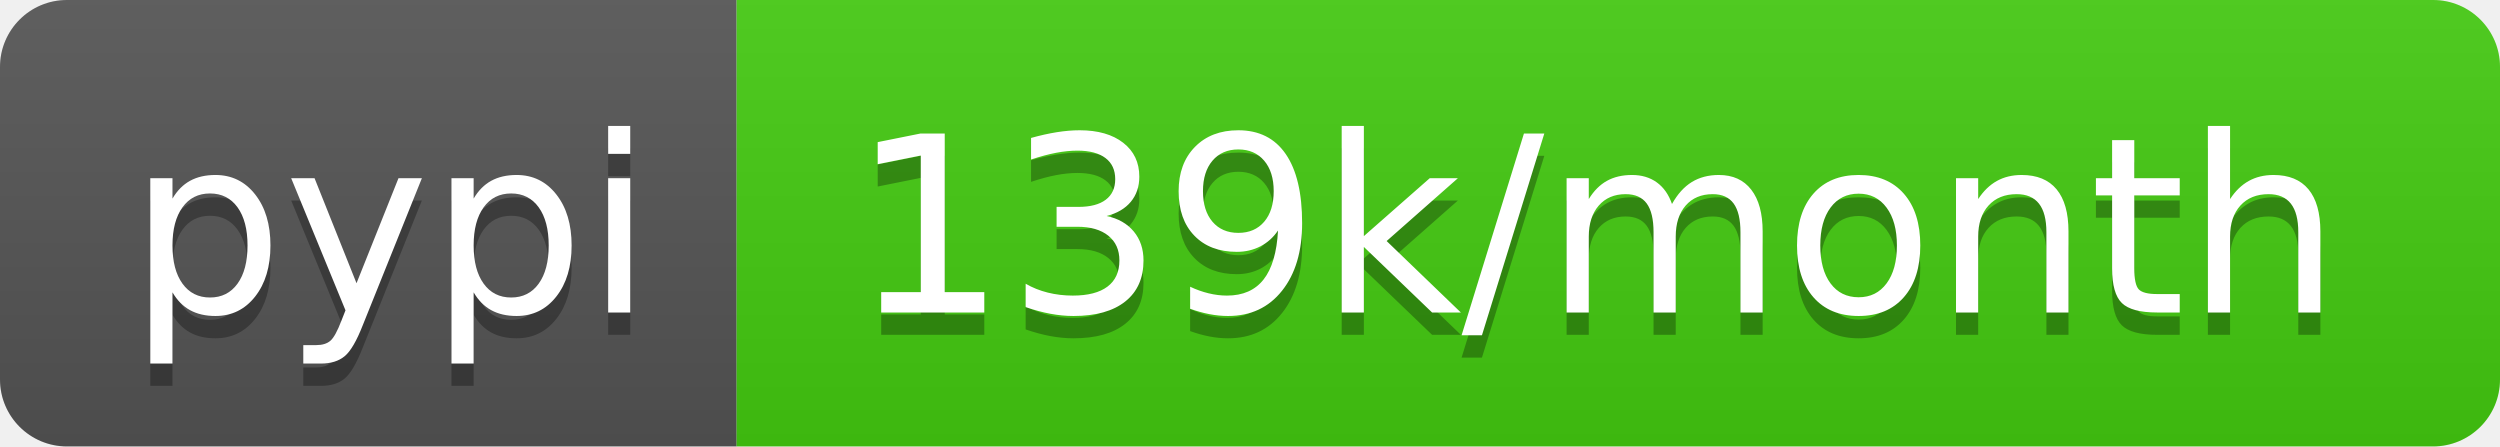
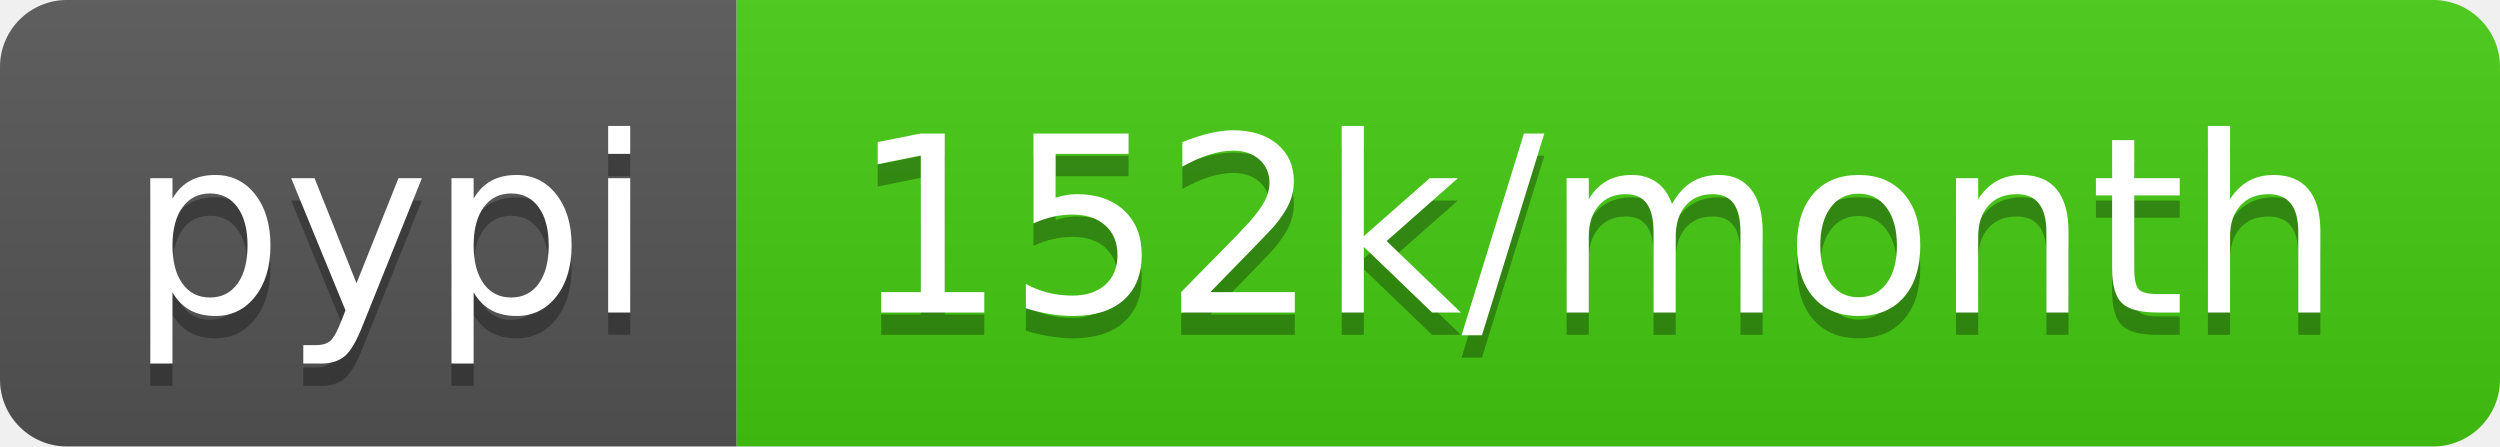
- <svg xmlns="http://www.w3.org/2000/svg" width="112" height="20" role="img" aria-label="pypi: 139k/month">
+ <svg xmlns="http://www.w3.org/2000/svg" width="112" height="20" role="img" aria-label="pypi: 152k/month">
  <linearGradient id="s" x2="0" y2="100%">
    <stop offset="0" stop-color="#bbb" stop-opacity=".1" />
    <stop offset="1" stop-opacity=".1" />
  </linearGradient>
  <clipPath id="r">
    <rect width="112" height="20" rx="3" fill="#fff" />
  </clipPath>
  <g clip-path="url(#r)">
    <rect width="33" height="20" fill="#555" />
    <rect x="33" width="79" height="20" fill="#4c1" />
    <rect width="112" height="20" fill="url(#s)" />
  </g>
  <g fill="#fff" text-anchor="middle" font-family="Verdana,Geneva,DejaVu Sans,sans-serif" text-rendering="geometricPrecision" font-size="110">
    <text aria-hidden="true" x="175" y="150" fill="#010101" fill-opacity=".3" transform="scale(.1)" textLength="230">pypi</text>
    <text x="175" y="140" transform="scale(.1)" fill="#fff" textLength="230">pypi</text>
-     <text aria-hidden="true" x="715" y="150" fill="#010101" fill-opacity=".3" transform="scale(.1)" textLength="690">139k/month</text>
-     <text x="715" y="140" transform="scale(.1)" fill="#fff" textLength="690">139k/month</text>
+     <text aria-hidden="true" x="715" y="150" fill="#010101" fill-opacity=".3" transform="scale(.1)" textLength="690">152k/month</text>
+     <text x="715" y="140" transform="scale(.1)" fill="#fff" textLength="690">152k/month</text>
  </g>
</svg>
